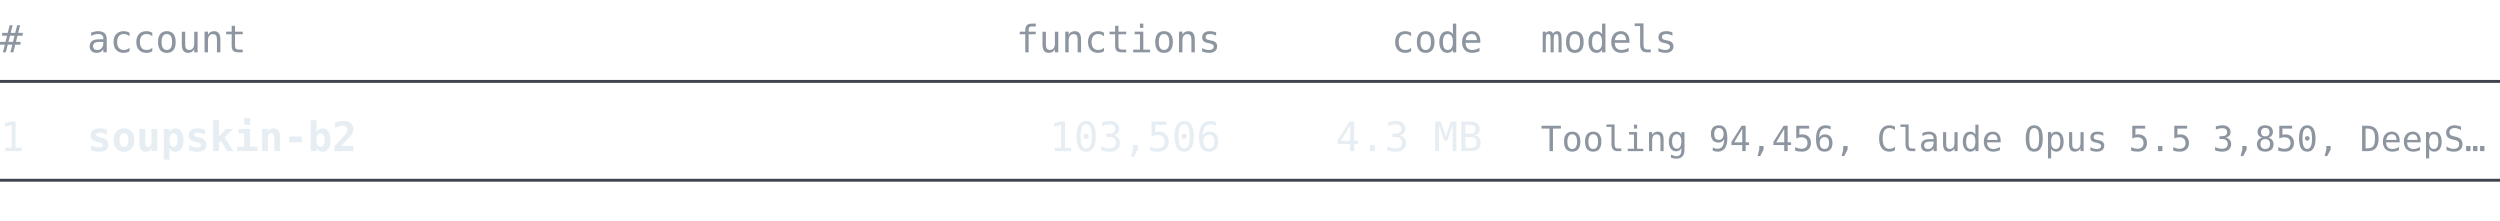
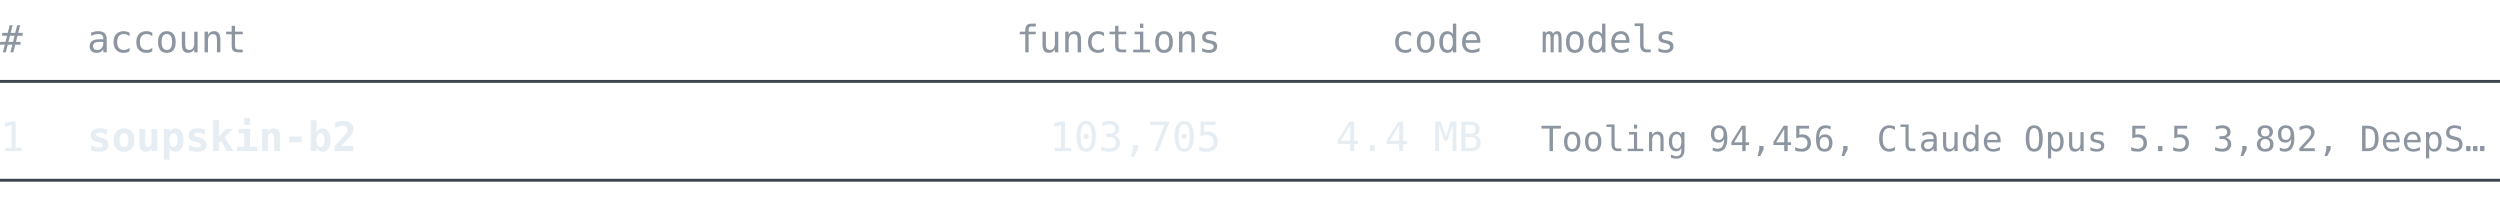
<svg xmlns="http://www.w3.org/2000/svg" width="860" height="76" viewBox="0 0 860 76" font-family="ui-monospace, SFMono-Regular, 'Cascadia Mono', Consolas, 'DejaVu Sans Mono', monospace">
  <text x="0" y="18" font-size="13" fill="#8d96a0" text-anchor="start" font-weight="normal">#</text>
  <text x="30" y="18" font-size="13" fill="#8d96a0" text-anchor="start" font-weight="normal">account</text>
  <text x="420" y="18" font-size="13" fill="#8d96a0" text-anchor="end" font-weight="normal">functions</text>
  <text x="510" y="18" font-size="13" fill="#8d96a0" text-anchor="end" font-weight="normal">code</text>
  <text x="530" y="18" font-size="13" fill="#8d96a0" text-anchor="start" font-weight="normal">models</text>
  <line x1="0" y1="28" x2="860" y2="28" stroke="#3d444d" stroke-width="1" />
  <text x="0" y="52" font-size="14" fill="#e6edf3" text-anchor="start" font-weight="normal">1</text>
  <text x="30" y="52" font-size="14" fill="#e6edf3" text-anchor="start" font-weight="bold">soupskin-b2</text>
-   <text x="420" y="52" font-size="14" fill="#e6edf3" text-anchor="end" font-weight="normal">103,506</text>
-   <text x="510" y="52" font-size="14" fill="#e6edf3" text-anchor="end" font-weight="normal">4.3 MB</text>
-   <text x="530" y="52" font-size="12" fill="#8d96a0" text-anchor="start" font-weight="normal">Tooling 94,456, Claude Opus 5.5 3,850, DeepS…</text>
+   <text x="420" y="52" font-size="14" fill="#e6edf3" text-anchor="end" font-weight="normal">103,705</text>
+   <text x="510" y="52" font-size="14" fill="#e6edf3" text-anchor="end" font-weight="normal">4.4 MB</text>
+   <text x="530" y="52" font-size="12" fill="#8d96a0" text-anchor="start" font-weight="normal">Tooling 94,456, Claude Opus 5.5 3,892, DeepS…</text>
  <line x1="0" y1="62" x2="860" y2="62" stroke="#3d444d" stroke-width="1" />
</svg>
